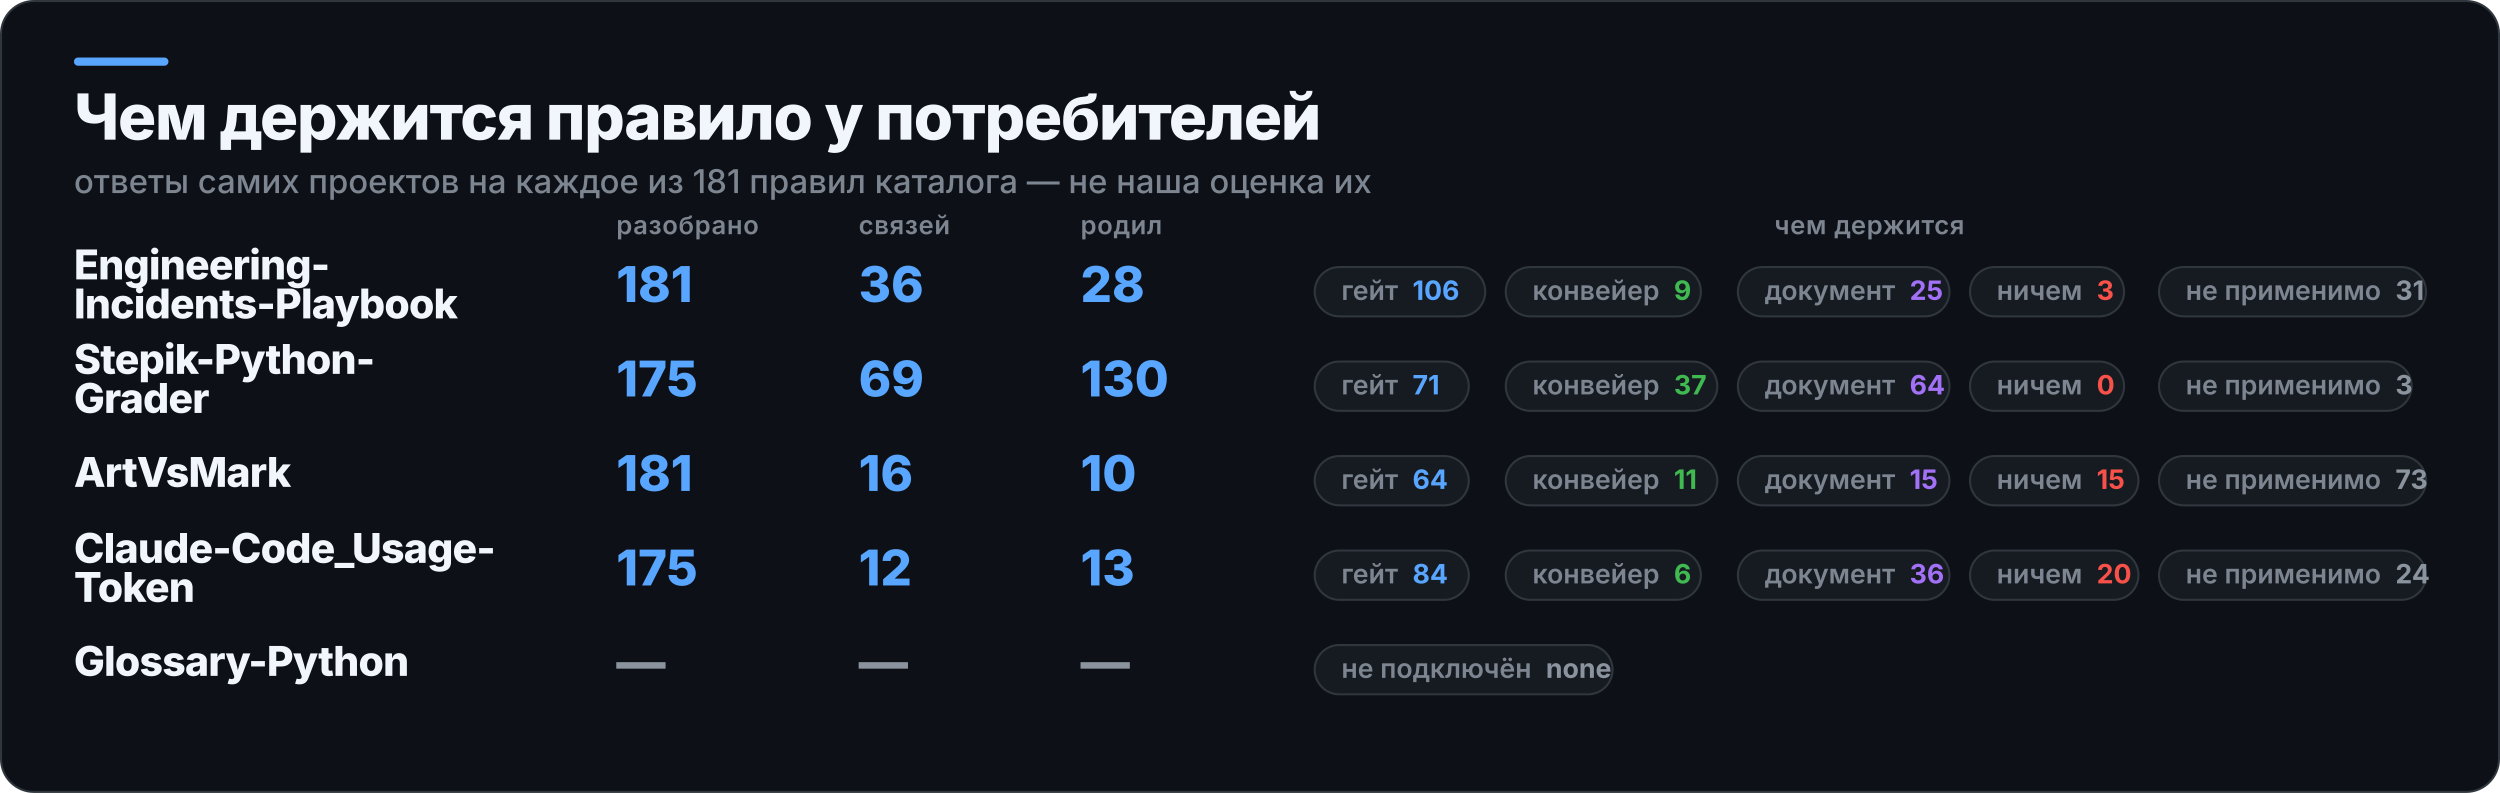
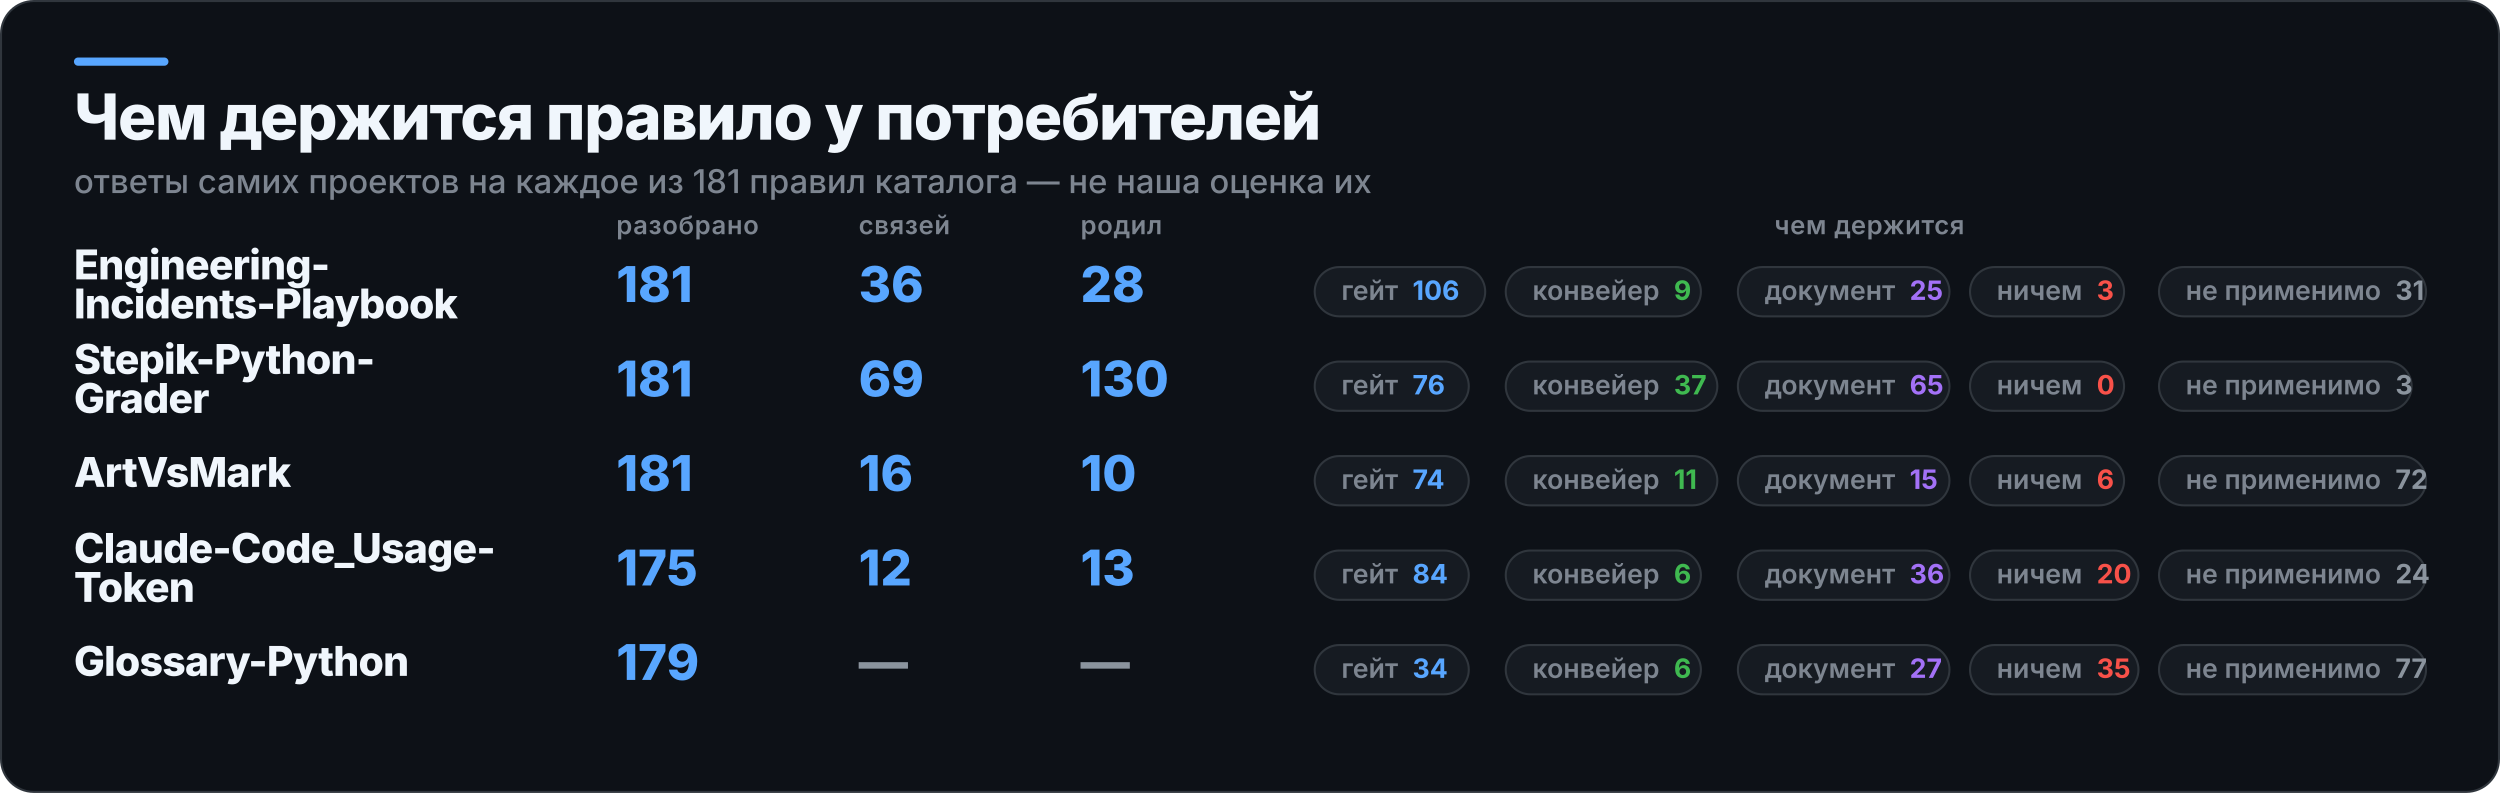
<svg xmlns="http://www.w3.org/2000/svg" width="1217" height="386" viewBox="0 0 1217 386" role="img" aria-label="Чем держится правило у потребителей">
  <rect x="0.5" y="0.5" width="1216" height="385" rx="16" fill="#0D1117" stroke="#30363D" />
  <rect x="36" y="28" width="46" height="4" rx="2" fill="#58A6FF" />
  <text x="36" y="68" fill="#F0F6FC" font-family="Inter,Segoe UI,Helvetica,Arial,sans-serif" font-size="31" font-weight="800" letter-spacing="-0.6">Чем держится правило у потребителей</text>
  <text x="36" y="94" fill="#7D8590" font-family="Inter,Segoe UI,Helvetica,Arial,sans-serif" font-size="16" font-weight="500">ответы самих проектов на каждое из 181 правил каталога — не наша оценка их</text>
  <text x="300" y="114" fill="#7D8590" font-family="Inter,Segoe UI,Helvetica,Arial,sans-serif" font-size="12.5" font-weight="600" letter-spacing="0.3">разобрано</text>
  <text x="418" y="114" fill="#7D8590" font-family="Inter,Segoe UI,Helvetica,Arial,sans-serif" font-size="12.5" font-weight="600" letter-spacing="0.3">связей</text>
  <text x="526" y="114" fill="#7D8590" font-family="Inter,Segoe UI,Helvetica,Arial,sans-serif" font-size="12.5" font-weight="600" letter-spacing="0.3">родил</text>
  <text x="910" y="114" fill="#7D8590" font-family="Inter,Segoe UI,Helvetica,Arial,sans-serif" font-size="12.5" font-weight="600" letter-spacing="0.3" text-anchor="middle">чем держится</text>
  <text x="36" y="136" fill="#F0F6FC" font-family="Inter,Segoe UI,Helvetica,Arial,sans-serif" font-size="20" font-weight="800" letter-spacing="-0.4">Engineering-</text>
  <text x="36" y="155" fill="#F0F6FC" font-family="Inter,Segoe UI,Helvetica,Arial,sans-serif" font-size="20" font-weight="800" letter-spacing="-0.4">Incidents-Playbook</text>
  <text x="300" y="147" fill="#58A6FF" font-family="Inter,Segoe UI,Helvetica,Arial,sans-serif" font-size="24" font-weight="800">181</text>
  <text x="418" y="147" fill="#58A6FF" font-family="Inter,Segoe UI,Helvetica,Arial,sans-serif" font-size="24" font-weight="800">36</text>
  <text x="526" y="147" fill="#58A6FF" font-family="Inter,Segoe UI,Helvetica,Arial,sans-serif" font-size="24" font-weight="800">28</text>
  <rect x="640" y="130" width="83" height="24" rx="12" fill="#161B22" stroke="#30363D" />
  <text x="653" y="146" fill="#7D8590" font-family="Inter,Segoe UI,Helvetica,Arial,sans-serif" font-size="13" font-weight="600">гейт<tspan fill="#58A6FF" font-weight="700" dx="7">106</tspan>
  </text>
  <rect x="733" y="130" width="95" height="24" rx="12" fill="#161B22" stroke="#30363D" />
  <text x="746" y="146" fill="#7D8590" font-family="Inter,Segoe UI,Helvetica,Arial,sans-serif" font-size="13" font-weight="600">конвейер<tspan fill="#3FB950" font-weight="700" dx="7">9</tspan>
  </text>
  <rect x="846" y="130" width="103" height="24" rx="12" fill="#161B22" stroke="#30363D" />
  <text x="859" y="146" fill="#7D8590" font-family="Inter,Segoe UI,Helvetica,Arial,sans-serif" font-size="13" font-weight="600">документ<tspan fill="#A371F7" font-weight="700" dx="7">25</tspan>
  </text>
  <rect x="959" y="130" width="75" height="24" rx="12" fill="#161B22" stroke="#30363D" />
  <text x="972" y="146" fill="#7D8590" font-family="Inter,Segoe UI,Helvetica,Arial,sans-serif" font-size="13" font-weight="600">ничем<tspan fill="#F85149" font-weight="700" dx="7">3</tspan>
  </text>
  <rect x="1051" y="130" width="130" height="24" rx="12" fill="#161B22" stroke="#30363D" />
  <text x="1064" y="146" fill="#7D8590" font-family="Inter,Segoe UI,Helvetica,Arial,sans-serif" font-size="13" font-weight="600">не применимо<tspan fill="#8B949E" font-weight="700" dx="7">31</tspan>
  </text>
  <text x="36" y="182" fill="#F0F6FC" font-family="Inter,Segoe UI,Helvetica,Arial,sans-serif" font-size="20" font-weight="800" letter-spacing="-0.4">Stepik-Python-</text>
  <text x="36" y="201" fill="#F0F6FC" font-family="Inter,Segoe UI,Helvetica,Arial,sans-serif" font-size="20" font-weight="800" letter-spacing="-0.4">Grader</text>
-   <text x="300" y="193" fill="#58A6FF" font-family="Inter,Segoe UI,Helvetica,Arial,sans-serif" font-size="24" font-weight="800">175</text>
+   <text x="300" y="193" fill="#58A6FF" font-family="Inter,Segoe UI,Helvetica,Arial,sans-serif" font-size="24" font-weight="800">181</text>
  <text x="418" y="193" fill="#58A6FF" font-family="Inter,Segoe UI,Helvetica,Arial,sans-serif" font-size="24" font-weight="800">69</text>
  <text x="526" y="193" fill="#58A6FF" font-family="Inter,Segoe UI,Helvetica,Arial,sans-serif" font-size="24" font-weight="800">130</text>
  <rect x="640" y="176" width="75" height="24" rx="12" fill="#161B22" stroke="#30363D" />
-   <text x="653" y="192" fill="#7D8590" font-family="Inter,Segoe UI,Helvetica,Arial,sans-serif" font-size="13" font-weight="600">гейт<tspan fill="#58A6FF" font-weight="700" dx="7">71</tspan>
+   <text x="653" y="192" fill="#7D8590" font-family="Inter,Segoe UI,Helvetica,Arial,sans-serif" font-size="13" font-weight="600">гейт<tspan fill="#58A6FF" font-weight="700" dx="7">76</tspan>
  </text>
  <rect x="733" y="176" width="103" height="24" rx="12" fill="#161B22" stroke="#30363D" />
  <text x="746" y="192" fill="#7D8590" font-family="Inter,Segoe UI,Helvetica,Arial,sans-serif" font-size="13" font-weight="600">конвейер<tspan fill="#3FB950" font-weight="700" dx="7">37</tspan>
  </text>
  <rect x="846" y="176" width="103" height="24" rx="12" fill="#161B22" stroke="#30363D" />
-   <text x="859" y="192" fill="#7D8590" font-family="Inter,Segoe UI,Helvetica,Arial,sans-serif" font-size="13" font-weight="600">документ<tspan fill="#A371F7" font-weight="700" dx="7">64</tspan>
+   <text x="859" y="192" fill="#7D8590" font-family="Inter,Segoe UI,Helvetica,Arial,sans-serif" font-size="13" font-weight="600">документ<tspan fill="#A371F7" font-weight="700" dx="7">65</tspan>
  </text>
  <rect x="959" y="176" width="75" height="24" rx="12" fill="#161B22" stroke="#30363D" />
  <text x="972" y="192" fill="#7D8590" font-family="Inter,Segoe UI,Helvetica,Arial,sans-serif" font-size="13" font-weight="600">ничем<tspan fill="#F85149" font-weight="700" dx="7">0</tspan>
  </text>
  <rect x="1051" y="176" width="123" height="24" rx="12" fill="#161B22" stroke="#30363D" />
  <text x="1064" y="192" fill="#7D8590" font-family="Inter,Segoe UI,Helvetica,Arial,sans-serif" font-size="13" font-weight="600">не применимо<tspan fill="#8B949E" font-weight="700" dx="7">3</tspan>
  </text>
  <text x="36" y="237" fill="#F0F6FC" font-family="Inter,Segoe UI,Helvetica,Arial,sans-serif" font-size="20" font-weight="800" letter-spacing="-0.4">ArtVsMark</text>
  <text x="300" y="239" fill="#58A6FF" font-family="Inter,Segoe UI,Helvetica,Arial,sans-serif" font-size="24" font-weight="800">181</text>
  <text x="418" y="239" fill="#58A6FF" font-family="Inter,Segoe UI,Helvetica,Arial,sans-serif" font-size="24" font-weight="800">16</text>
  <text x="526" y="239" fill="#58A6FF" font-family="Inter,Segoe UI,Helvetica,Arial,sans-serif" font-size="24" font-weight="800">10</text>
  <rect x="640" y="222" width="75" height="24" rx="12" fill="#161B22" stroke="#30363D" />
-   <text x="653" y="238" fill="#7D8590" font-family="Inter,Segoe UI,Helvetica,Arial,sans-serif" font-size="13" font-weight="600">гейт<tspan fill="#58A6FF" font-weight="700" dx="7">64</tspan>
+   <text x="653" y="238" fill="#7D8590" font-family="Inter,Segoe UI,Helvetica,Arial,sans-serif" font-size="13" font-weight="600">гейт<tspan fill="#58A6FF" font-weight="700" dx="7">74</tspan>
  </text>
  <rect x="733" y="222" width="103" height="24" rx="12" fill="#161B22" stroke="#30363D" />
  <text x="746" y="238" fill="#7D8590" font-family="Inter,Segoe UI,Helvetica,Arial,sans-serif" font-size="13" font-weight="600">конвейер<tspan fill="#3FB950" font-weight="700" dx="7">11</tspan>
  </text>
  <rect x="846" y="222" width="103" height="24" rx="12" fill="#161B22" stroke="#30363D" />
  <text x="859" y="238" fill="#7D8590" font-family="Inter,Segoe UI,Helvetica,Arial,sans-serif" font-size="13" font-weight="600">документ<tspan fill="#A371F7" font-weight="700" dx="7">15</tspan>
  </text>
-   <rect x="959" y="222" width="82" height="24" rx="12" fill="#161B22" stroke="#30363D" />
-   <text x="972" y="238" fill="#7D8590" font-family="Inter,Segoe UI,Helvetica,Arial,sans-serif" font-size="13" font-weight="600">ничем<tspan fill="#F85149" font-weight="700" dx="7">15</tspan>
+   <rect x="959" y="222" width="75" height="24" rx="12" fill="#161B22" stroke="#30363D" />
+   <text x="972" y="238" fill="#7D8590" font-family="Inter,Segoe UI,Helvetica,Arial,sans-serif" font-size="13" font-weight="600">ничем<tspan fill="#F85149" font-weight="700" dx="7">6</tspan>
  </text>
  <rect x="1051" y="222" width="130" height="24" rx="12" fill="#161B22" stroke="#30363D" />
-   <text x="1064" y="238" fill="#7D8590" font-family="Inter,Segoe UI,Helvetica,Arial,sans-serif" font-size="13" font-weight="600">не применимо<tspan fill="#8B949E" font-weight="700" dx="7">73</tspan>
+   <text x="1064" y="238" fill="#7D8590" font-family="Inter,Segoe UI,Helvetica,Arial,sans-serif" font-size="13" font-weight="600">не применимо<tspan fill="#8B949E" font-weight="700" dx="7">72</tspan>
  </text>
  <text x="36" y="274" fill="#F0F6FC" font-family="Inter,Segoe UI,Helvetica,Arial,sans-serif" font-size="20" font-weight="800" letter-spacing="-0.4">Claude-Code_Usage-</text>
  <text x="36" y="293" fill="#F0F6FC" font-family="Inter,Segoe UI,Helvetica,Arial,sans-serif" font-size="20" font-weight="800" letter-spacing="-0.4">Token</text>
  <text x="300" y="285" fill="#58A6FF" font-family="Inter,Segoe UI,Helvetica,Arial,sans-serif" font-size="24" font-weight="800">175</text>
  <text x="418" y="285" fill="#58A6FF" font-family="Inter,Segoe UI,Helvetica,Arial,sans-serif" font-size="24" font-weight="800">12</text>
  <text x="526" y="285" fill="#58A6FF" font-family="Inter,Segoe UI,Helvetica,Arial,sans-serif" font-size="24" font-weight="800">13</text>
  <rect x="640" y="268" width="75" height="24" rx="12" fill="#161B22" stroke="#30363D" />
  <text x="653" y="284" fill="#7D8590" font-family="Inter,Segoe UI,Helvetica,Arial,sans-serif" font-size="13" font-weight="600">гейт<tspan fill="#58A6FF" font-weight="700" dx="7">84</tspan>
  </text>
  <rect x="733" y="268" width="95" height="24" rx="12" fill="#161B22" stroke="#30363D" />
  <text x="746" y="284" fill="#7D8590" font-family="Inter,Segoe UI,Helvetica,Arial,sans-serif" font-size="13" font-weight="600">конвейер<tspan fill="#3FB950" font-weight="700" dx="7">6</tspan>
  </text>
  <rect x="846" y="268" width="103" height="24" rx="12" fill="#161B22" stroke="#30363D" />
  <text x="859" y="284" fill="#7D8590" font-family="Inter,Segoe UI,Helvetica,Arial,sans-serif" font-size="13" font-weight="600">документ<tspan fill="#A371F7" font-weight="700" dx="7">36</tspan>
  </text>
  <rect x="959" y="268" width="82" height="24" rx="12" fill="#161B22" stroke="#30363D" />
  <text x="972" y="284" fill="#7D8590" font-family="Inter,Segoe UI,Helvetica,Arial,sans-serif" font-size="13" font-weight="600">ничем<tspan fill="#F85149" font-weight="700" dx="7">20</tspan>
  </text>
  <rect x="1051" y="268" width="130" height="24" rx="12" fill="#161B22" stroke="#30363D" />
  <text x="1064" y="284" fill="#7D8590" font-family="Inter,Segoe UI,Helvetica,Arial,sans-serif" font-size="13" font-weight="600">не применимо<tspan fill="#8B949E" font-weight="700" dx="7">24</tspan>
  </text>
  <text x="36" y="329" fill="#F0F6FC" font-family="Inter,Segoe UI,Helvetica,Arial,sans-serif" font-size="20" font-weight="800" letter-spacing="-0.4">Glossary-Python</text>
-   <text x="300" y="331" fill="#8B949E" font-family="Inter,Segoe UI,Helvetica,Arial,sans-serif" font-size="24" font-weight="800">—</text>
+   <text x="300" y="331" fill="#58A6FF" font-family="Inter,Segoe UI,Helvetica,Arial,sans-serif" font-size="24" font-weight="800">179</text>
  <text x="418" y="331" fill="#8B949E" font-family="Inter,Segoe UI,Helvetica,Arial,sans-serif" font-size="24" font-weight="800">—</text>
  <text x="526" y="331" fill="#8B949E" font-family="Inter,Segoe UI,Helvetica,Arial,sans-serif" font-size="24" font-weight="800">—</text>
-   <rect x="640" y="314" width="145" height="24" rx="12" fill="#161B22" stroke="#30363D" />
-   <text x="653" y="330" fill="#7D8590" font-family="Inter,Segoe UI,Helvetica,Arial,sans-serif" font-size="13" font-weight="600">не подключён<tspan fill="#8B949E" font-weight="700" dx="7">none</tspan>
+   <rect x="640" y="314" width="75" height="24" rx="12" fill="#161B22" stroke="#30363D" />
+   <text x="653" y="330" fill="#7D8590" font-family="Inter,Segoe UI,Helvetica,Arial,sans-serif" font-size="13" font-weight="600">гейт<tspan fill="#58A6FF" font-weight="700" dx="7">34</tspan>
+   </text>
+   <rect x="733" y="314" width="95" height="24" rx="12" fill="#161B22" stroke="#30363D" />
+   <text x="746" y="330" fill="#7D8590" font-family="Inter,Segoe UI,Helvetica,Arial,sans-serif" font-size="13" font-weight="600">конвейер<tspan fill="#3FB950" font-weight="700" dx="7">6</tspan>
+   </text>
+   <rect x="846" y="314" width="103" height="24" rx="12" fill="#161B22" stroke="#30363D" />
+   <text x="859" y="330" fill="#7D8590" font-family="Inter,Segoe UI,Helvetica,Arial,sans-serif" font-size="13" font-weight="600">документ<tspan fill="#A371F7" font-weight="700" dx="7">27</tspan>
+   </text>
+   <rect x="959" y="314" width="82" height="24" rx="12" fill="#161B22" stroke="#30363D" />
+   <text x="972" y="330" fill="#7D8590" font-family="Inter,Segoe UI,Helvetica,Arial,sans-serif" font-size="13" font-weight="600">ничем<tspan fill="#F85149" font-weight="700" dx="7">35</tspan>
+   </text>
+   <rect x="1051" y="314" width="130" height="24" rx="12" fill="#161B22" stroke="#30363D" />
+   <text x="1064" y="330" fill="#7D8590" font-family="Inter,Segoe UI,Helvetica,Arial,sans-serif" font-size="13" font-weight="600">не применимо<tspan fill="#8B949E" font-weight="700" dx="7">77</tspan>
  </text>
</svg>
